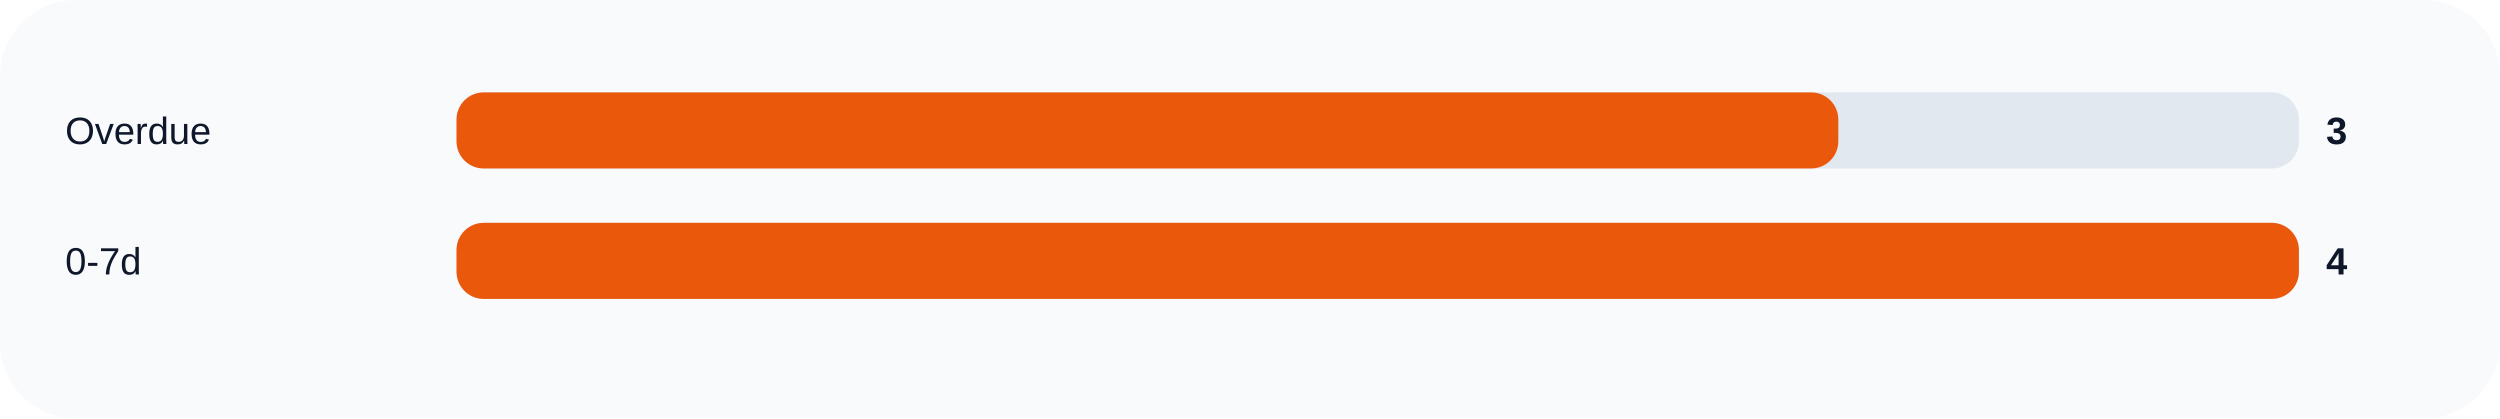
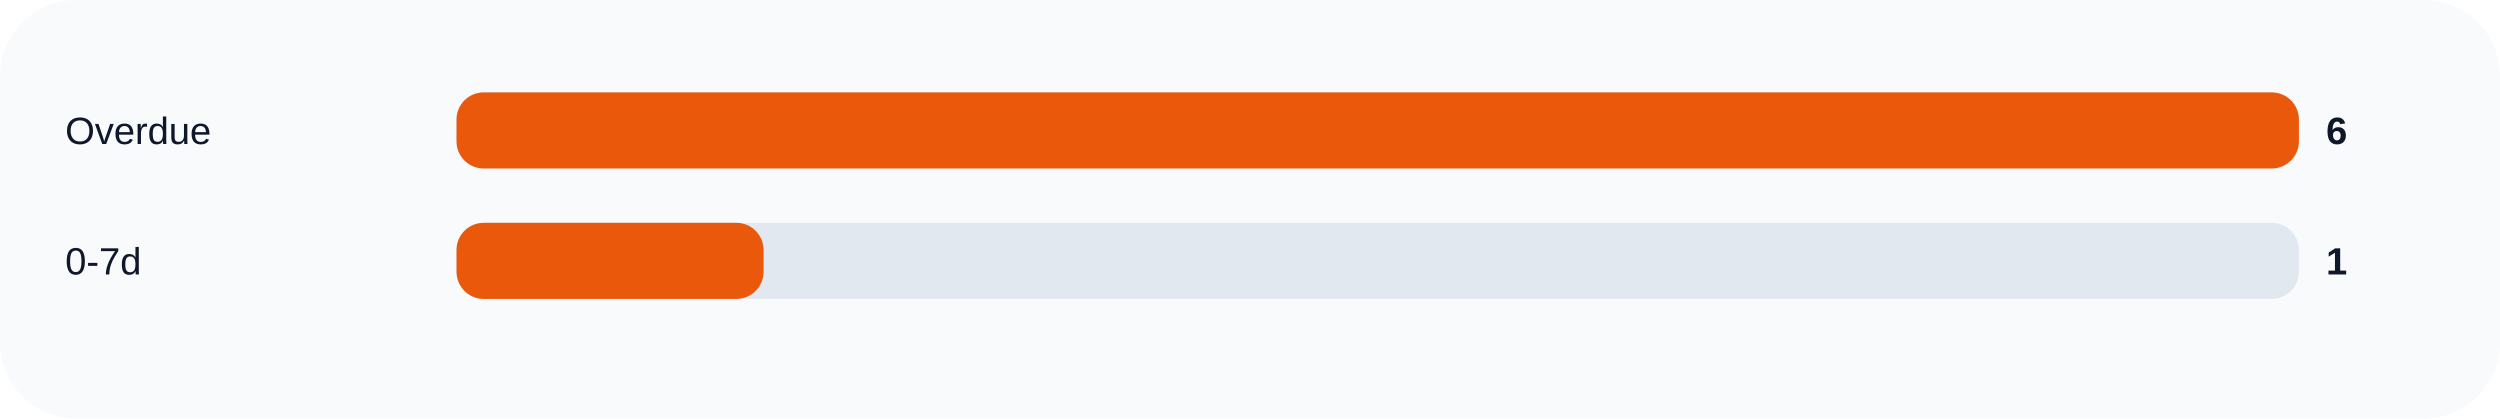
<svg xmlns="http://www.w3.org/2000/svg" width="920" height="154" viewBox="0 0 920 154" role="img">
  <rect width="100%" height="100%" rx="28" fill="#f8fafc" />
  <text x="24" y="53" fill="#0f172a" font-size="14" font-family="Arial, sans-serif">Overdue</text>
  <rect x="168" y="34" width="678" height="28" rx="10" fill="#e2e8f0" />
-   <rect x="168" y="34" width="508.5" height="28" rx="10" fill="#ea580c" />
-   <text x="856" y="53" fill="#0f172a" font-size="14" font-family="Arial, sans-serif" font-weight="700">3</text>
+   <rect x="168" y="34" width="678.0" height="28" rx="10" fill="#ea580c" />
+   <text x="856" y="53" fill="#0f172a" font-size="14" font-family="Arial, sans-serif" font-weight="700">6</text>
  <text x="24" y="101" fill="#0f172a" font-size="14" font-family="Arial, sans-serif">0-7d</text>
  <rect x="168" y="82" width="678" height="28" rx="10" fill="#e2e8f0" />
-   <rect x="168" y="82" width="678.0" height="28" rx="10" fill="#ea580c" />
-   <text x="856" y="101" fill="#0f172a" font-size="14" font-family="Arial, sans-serif" font-weight="700">4</text>
+   <rect x="168" y="82" width="113.0" height="28" rx="10" fill="#ea580c" />
+   <text x="856" y="101" fill="#0f172a" font-size="14" font-family="Arial, sans-serif" font-weight="700">1</text>
</svg>
